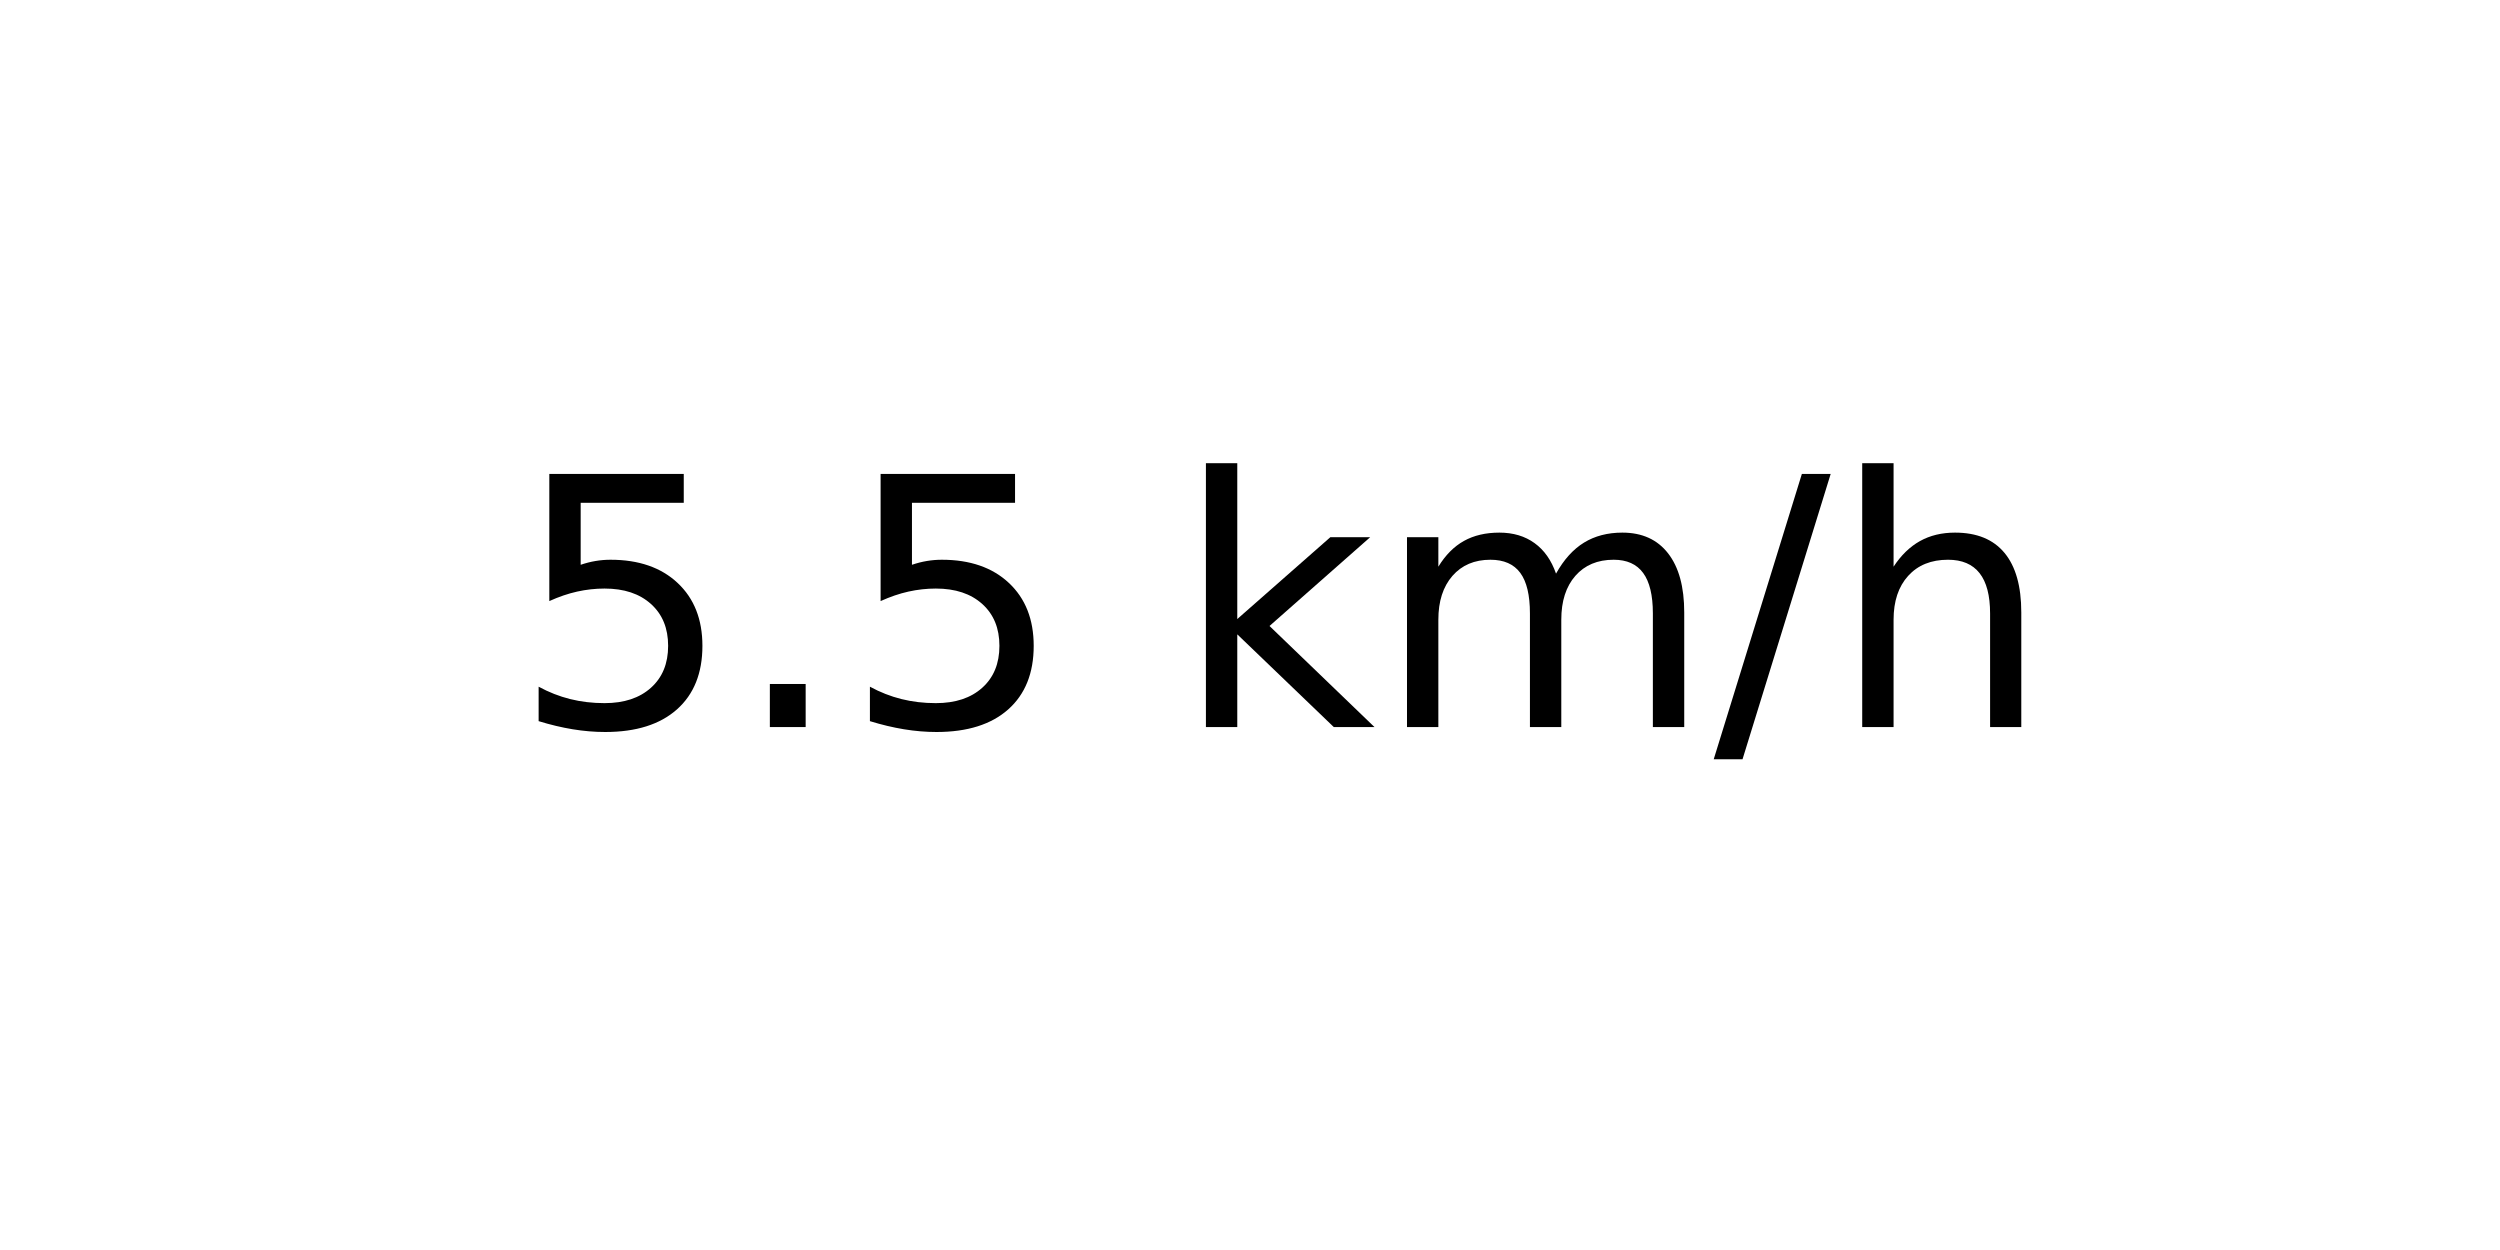
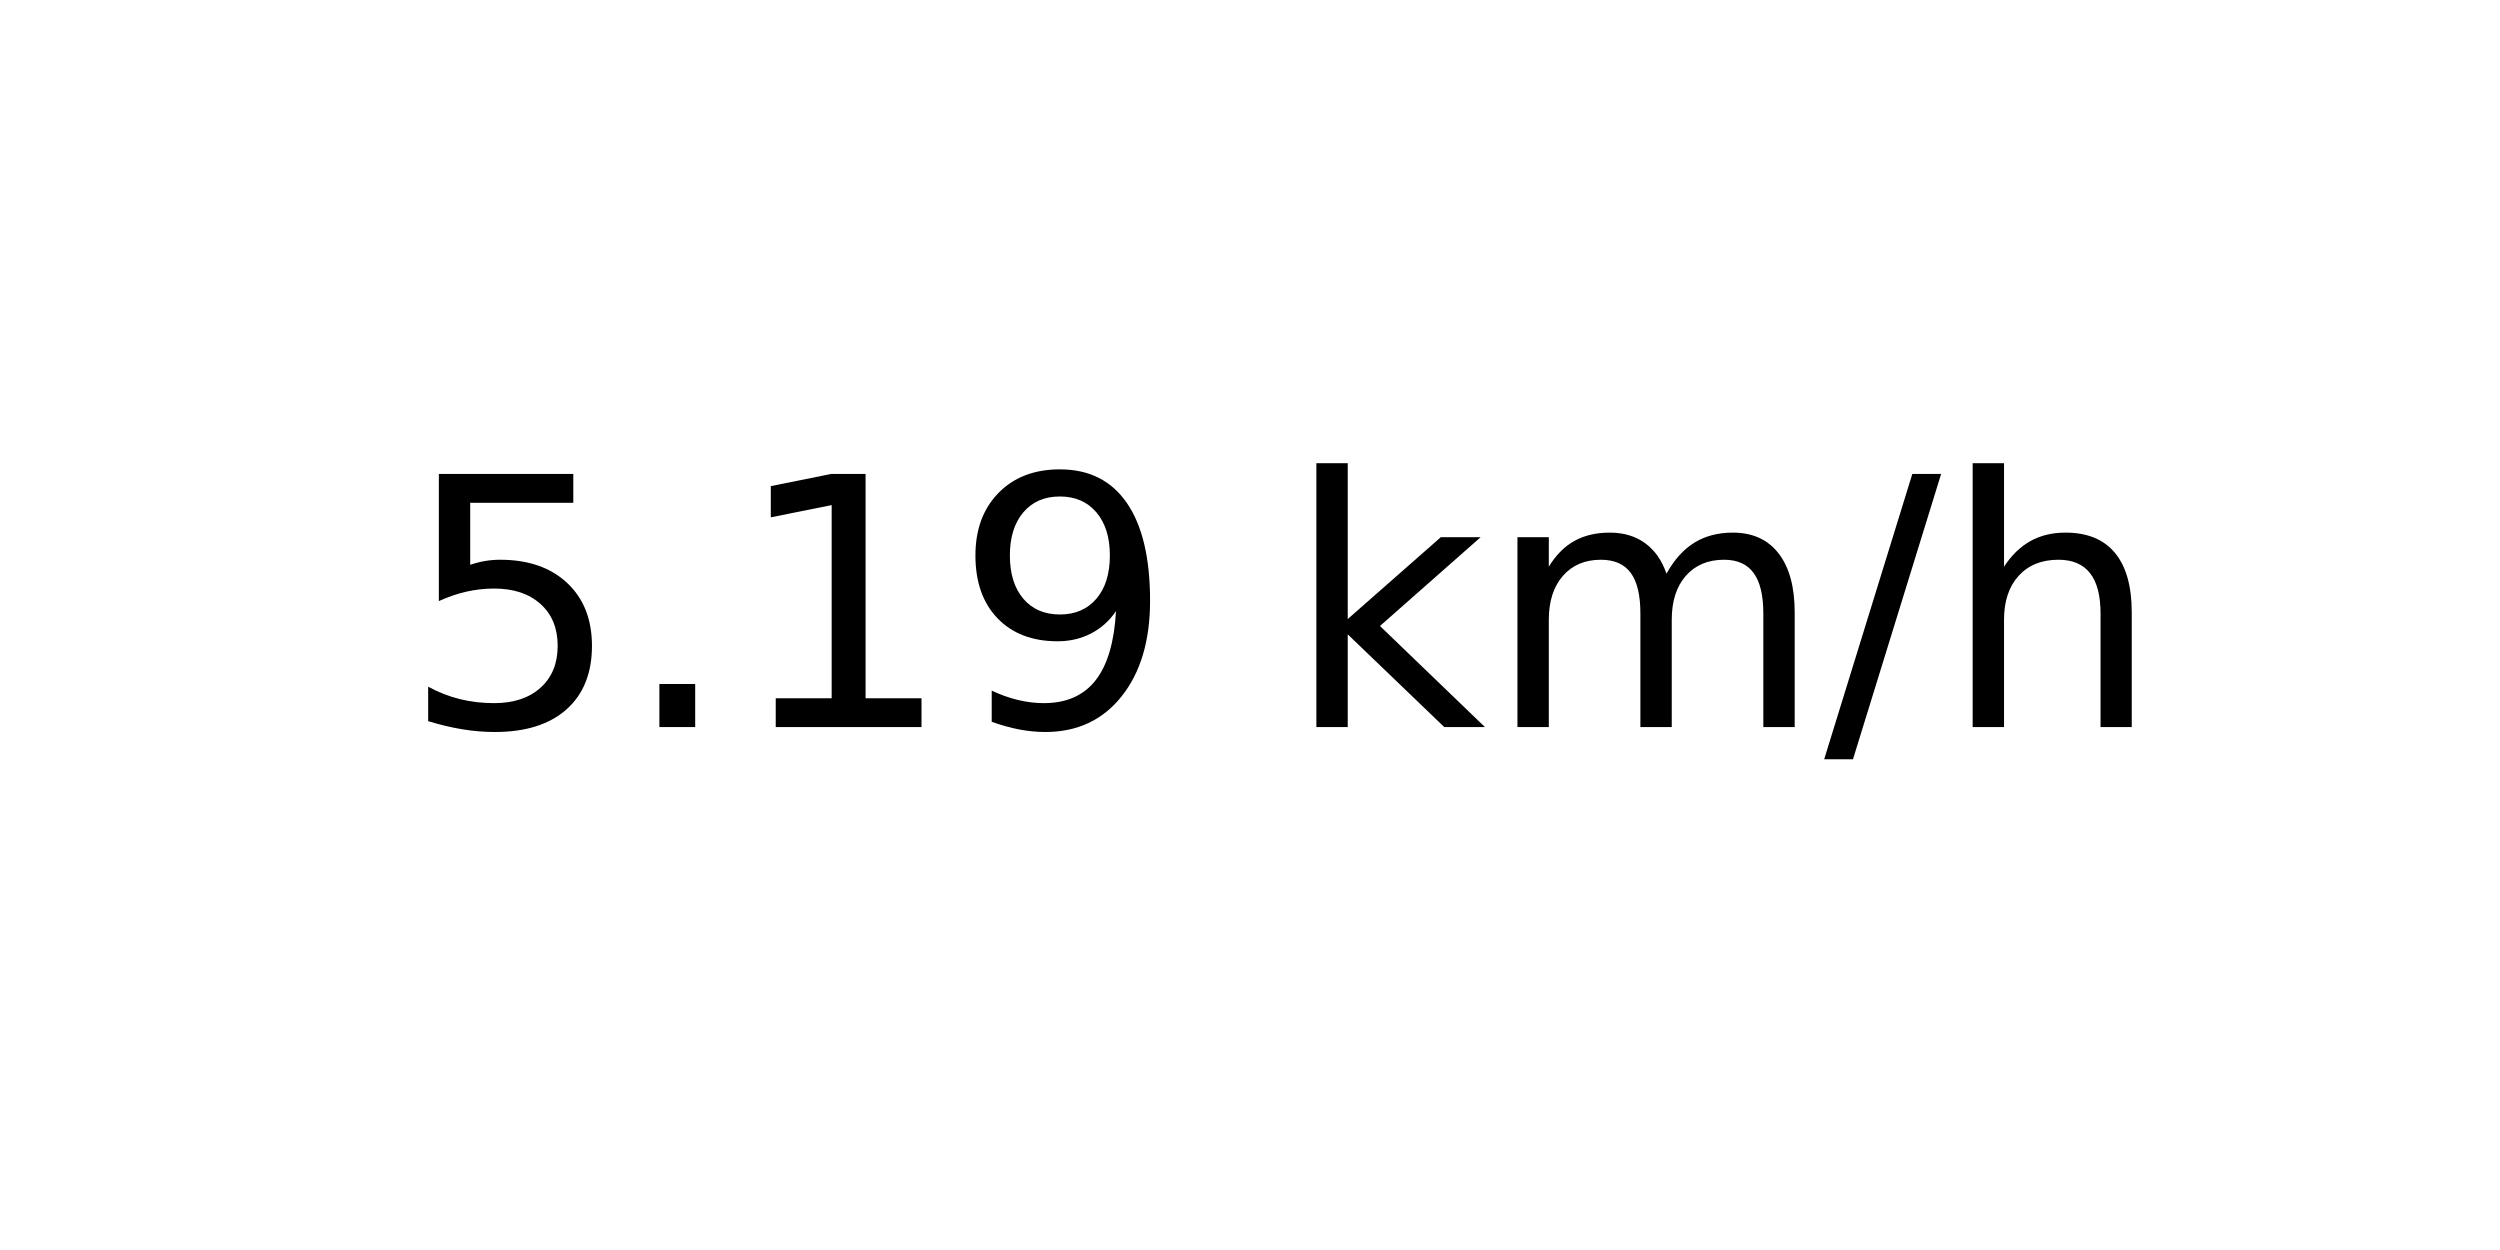
<svg xmlns="http://www.w3.org/2000/svg" xmlns:xlink="http://www.w3.org/1999/xlink" width="72pt" height="36pt" viewBox="0 0 72 36" version="1.1">
  <defs>
    <style type="text/css">*{stroke-linejoin: round; stroke-linecap: butt}</style>
  </defs>
  <g id="figure_1">
    <g id="axes_1">
      <g id="text_1">
-         <g transform="translate(14.74062 20.93937) scale(0.1 -0.1)">
+         <g transform="translate(11.55937 20.93937) scale(0.1 -0.1)">
          <defs>
            <path id="DejaVuSans-35" d="M 691 4666  L 3169 4666  L 3169 4134  L 1269 4134  L 1269 2991  Q 1406 3038 1543 3061  Q 1681 3084 1819 3084  Q 2600 3084 3056 2656  Q 3513 2228 3513 1497  Q 3513 744 3044 326  Q 2575 -91 1722 -91  Q 1428 -91 1123 -41  Q 819 9 494 109  L 494 744  Q 775 591 1075 516  Q 1375 441 1709 441  Q 2250 441 2565 725  Q 2881 1009 2881 1497  Q 2881 1984 2565 2268  Q 2250 2553 1709 2553  Q 1456 2553 1204 2497  Q 953 2441 691 2322  L 691 4666  z " transform="scale(0.015625)" />
            <path id="DejaVuSans-2e" d="M 684 794  L 1344 794  L 1344 0  L 684 0  L 684 794  z " transform="scale(0.015625)" />
+             <path id="DejaVuSans-31" d="M 794 531  L 1825 531  L 1825 4091  L 703 3866  L 703 4441  L 1819 4666  L 2450 4666  L 2450 531  L 3481 531  L 3481 0  L 794 0  L 794 531  z " transform="scale(0.015625)" />
+             <path id="DejaVuSans-39" d="M 703 97  L 703 672  Q 941 559 1184 500  Q 1428 441 1663 441  Q 2288 441 2617 861  Q 2947 1281 2994 2138  Q 2813 1869 2534 1725  Q 2256 1581 1919 1581  Q 1219 1581 811 2004  Q 403 2428 403 3163  Q 403 3881 828 4315  Q 1253 4750 1959 4750  Q 2769 4750 3195 4129  Q 3622 3509 3622 2328  Q 3622 1225 3098 567  Q 2575 -91 1691 -91  Q 1453 -91 1209 -44  Q 966 3 703 97  z M 1959 2075  Q 2384 2075 2632 2365  Q 2881 2656 2881 3163  Q 2881 3666 2632 3958  Q 2384 4250 1959 4250  Q 1534 4250 1286 3958  Q 1038 3666 1038 3163  Q 1038 2656 1286 2365  Q 1534 2075 1959 2075  z " transform="scale(0.015625)" />
            <path id="DejaVuSans-20" transform="scale(0.015625)" />
            <path id="DejaVuSans-6b" d="M 581 4863  L 1159 4863  L 1159 1991  L 2875 3500  L 3609 3500  L 1753 1863  L 3688 0  L 2938 0  L 1159 1709  L 1159 0  L 581 0  L 581 4863  z " transform="scale(0.015625)" />
            <path id="DejaVuSans-6d" d="M 3328 2828  Q 3544 3216 3844 3400  Q 4144 3584 4550 3584  Q 5097 3584 5394 3201  Q 5691 2819 5691 2113  L 5691 0  L 5113 0  L 5113 2094  Q 5113 2597 4934 2840  Q 4756 3084 4391 3084  Q 3944 3084 3684 2787  Q 3425 2491 3425 1978  L 3425 0  L 2847 0  L 2847 2094  Q 2847 2600 2669 2842  Q 2491 3084 2119 3084  Q 1678 3084 1418 2786  Q 1159 2488 1159 1978  L 1159 0  L 581 0  L 581 3500  L 1159 3500  L 1159 2956  Q 1356 3278 1631 3431  Q 1906 3584 2284 3584  Q 2666 3584 2933 3390  Q 3200 3197 3328 2828  z " transform="scale(0.015625)" />
            <path id="DejaVuSans-2f" d="M 1625 4666  L 2156 4666  L 531 -594  L 0 -594  L 1625 4666  z " transform="scale(0.015625)" />
            <path id="DejaVuSans-68" d="M 3513 2113  L 3513 0  L 2938 0  L 2938 2094  Q 2938 2591 2744 2837  Q 2550 3084 2163 3084  Q 1697 3084 1428 2787  Q 1159 2491 1159 1978  L 1159 0  L 581 0  L 581 4863  L 1159 4863  L 1159 2956  Q 1366 3272 1645 3428  Q 1925 3584 2291 3584  Q 2894 3584 3203 3211  Q 3513 2838 3513 2113  z " transform="scale(0.015625)" />
          </defs>
          <use xlink:href="#DejaVuSans-35" />
          <use xlink:href="#DejaVuSans-2e" x="63.623" />
-           <use xlink:href="#DejaVuSans-35" x="95.41" />
-           <use xlink:href="#DejaVuSans-20" x="159.033" />
-           <use xlink:href="#DejaVuSans-6b" x="190.82" />
-           <use xlink:href="#DejaVuSans-6d" x="248.73" />
-           <use xlink:href="#DejaVuSans-2f" x="346.143" />
-           <use xlink:href="#DejaVuSans-68" x="379.834" />
+           <use xlink:href="#DejaVuSans-31" x="95.41" />
+           <use xlink:href="#DejaVuSans-39" x="159.033" />
+           <use xlink:href="#DejaVuSans-20" x="222.656" />
+           <use xlink:href="#DejaVuSans-6b" x="254.443" />
+           <use xlink:href="#DejaVuSans-6d" x="312.354" />
+           <use xlink:href="#DejaVuSans-2f" x="409.766" />
+           <use xlink:href="#DejaVuSans-68" x="443.457" />
        </g>
      </g>
    </g>
  </g>
</svg>
